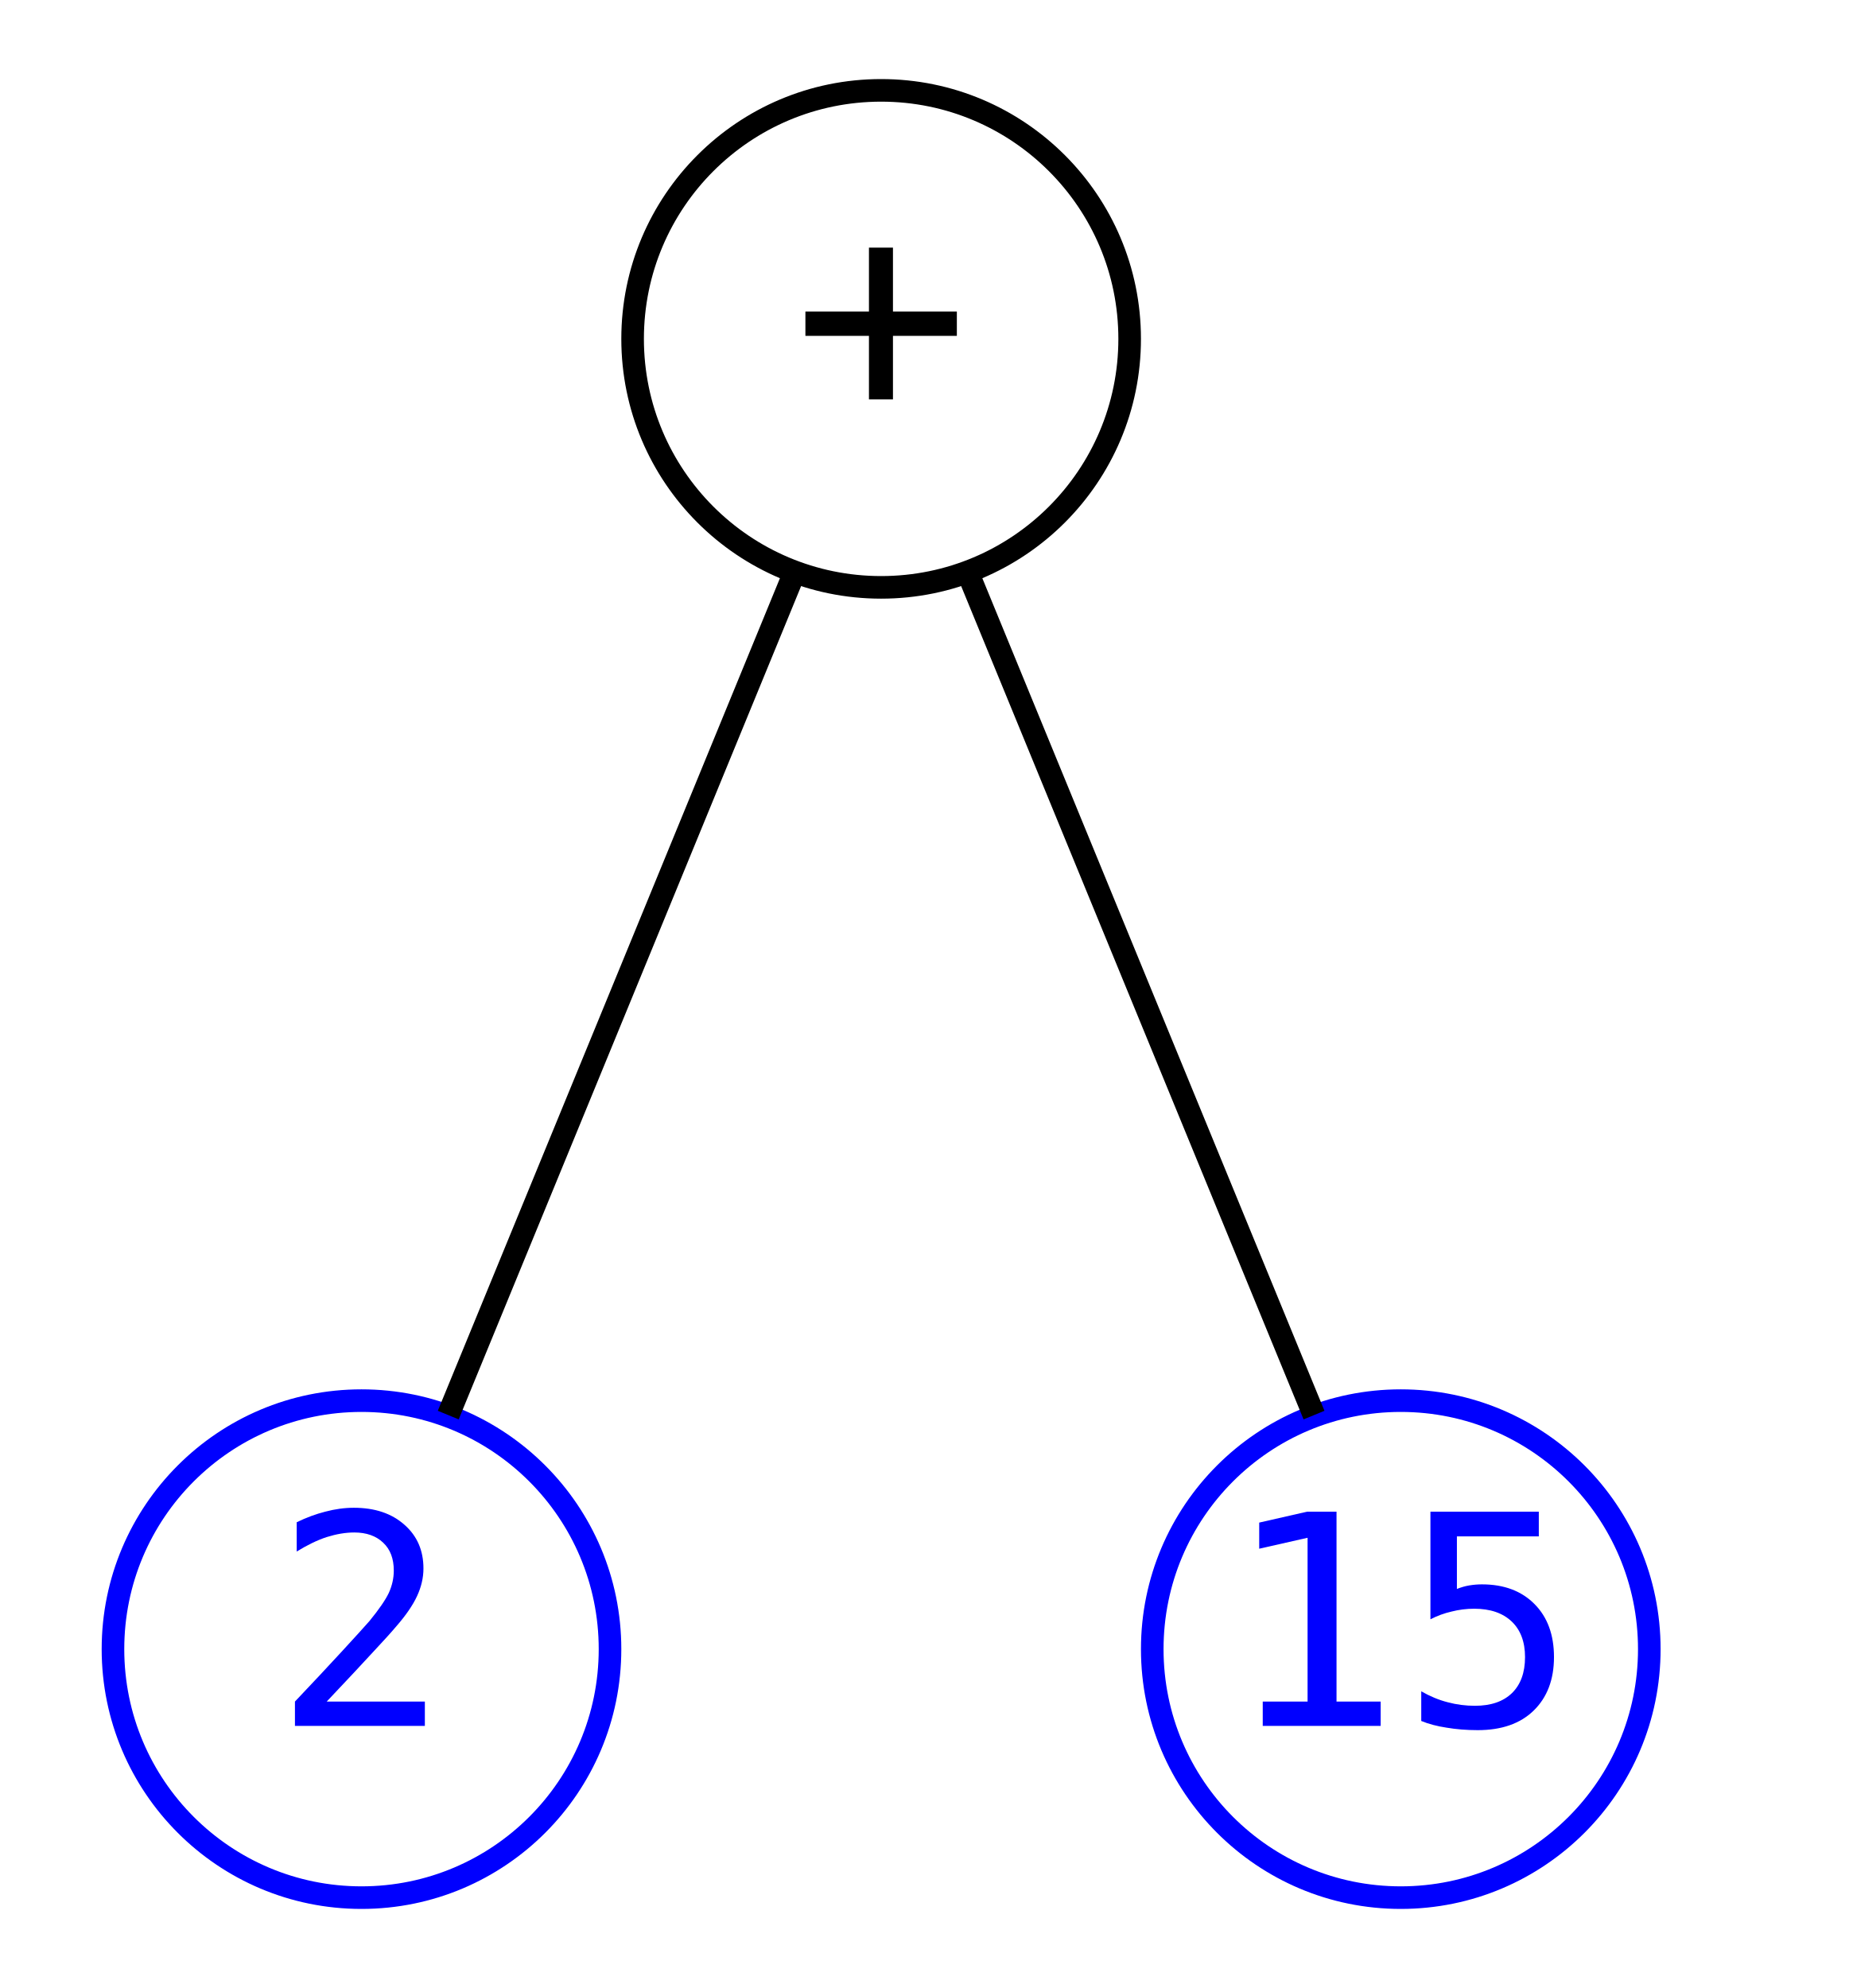
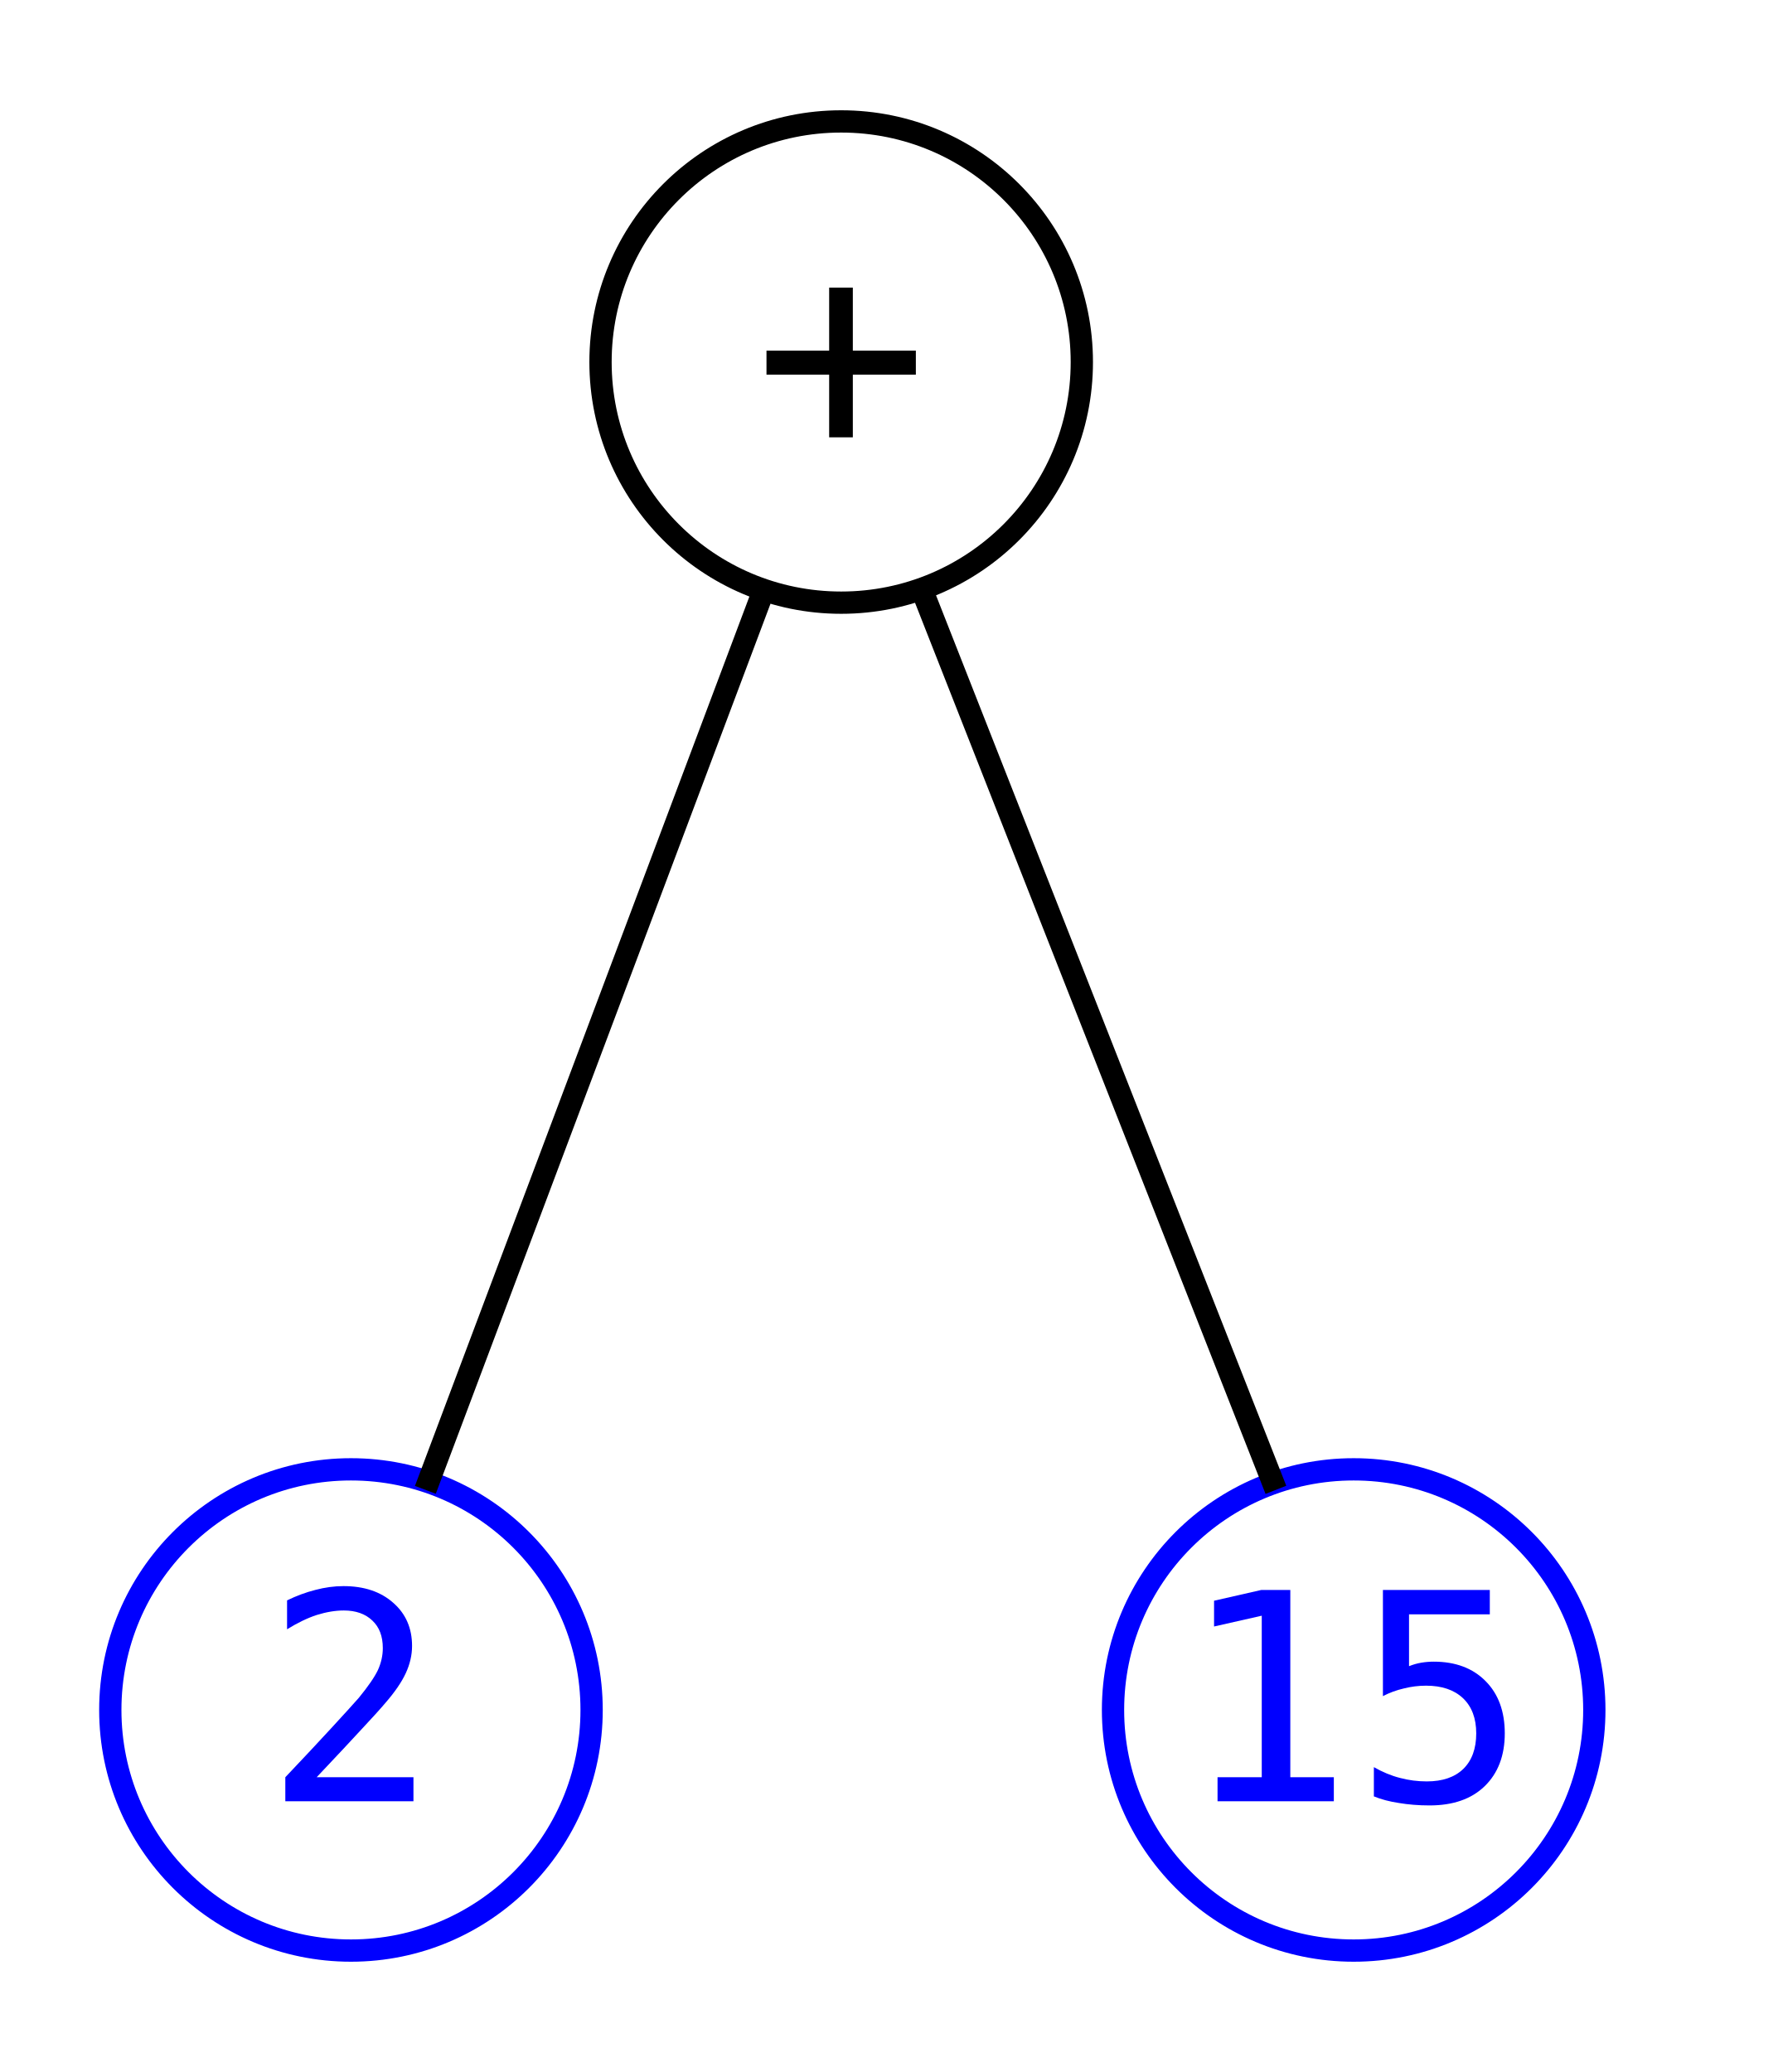
- <svg xmlns="http://www.w3.org/2000/svg" width="82pt" height="88pt" viewBox="0.00 0.00 82.00 88.00">
-   <g id="graph0" class="graph" transform="scale(1 1) rotate(0) translate(4 84)">
+ <svg xmlns="http://www.w3.org/2000/svg" width="80pt" height="93pt" viewBox="0.00 0.00 80.00 93.00">
+   <g id="graph0" class="graph" transform="scale(1 1) rotate(0) translate(4 89)">
    <g id="node1" class="node">
-       <ellipse fill="transparent" stroke="blue" cx="12" cy="-11" rx="11" ry="11" />
-       <text text-anchor="middle" x="12" y="-7.6" font-family="monospace" font-size="13.00" fill="blue">2</text>
+       <ellipse fill="none" stroke="blue" cx="11.75" cy="-12.25" rx="10.8" ry="10.8" />
+       <text xml:space="preserve" text-anchor="middle" x="11.75" y="-8.15" font-family="monospace" font-size="13.00" fill="blue">2</text>
    </g>
    <g id="node2" class="node">
-       <ellipse fill="transparent" stroke="blue" cx="58" cy="-11" rx="11" ry="11" />
-       <text text-anchor="middle" x="58" y="-7.6" font-family="monospace" font-size="13.00" fill="blue">15</text>
+       <ellipse fill="none" stroke="blue" cx="56.75" cy="-12.25" rx="10.8" ry="10.8" />
+       <text xml:space="preserve" text-anchor="middle" x="56.75" y="-8.15" font-family="monospace" font-size="13.00" fill="blue">15</text>
    </g>
    <g id="node3" class="node">
-       <ellipse fill="transparent" stroke="black" cx="35" cy="-69" rx="11" ry="11" />
-       <text text-anchor="middle" x="35" y="-65.6" font-family="monospace" font-size="13.00">+</text>
+       <ellipse fill="none" stroke="black" cx="33.75" cy="-72.75" rx="10.8" ry="10.8" />
+       <text xml:space="preserve" text-anchor="middle" x="33.75" y="-68.65" font-family="monospace" font-size="13.00">+</text>
    </g>
    <g id="edge1" class="edge">
-       <path fill="none" stroke="black" d="M31.1,-58.5C26.84,-48.14 20.08,-31.66 15.84,-21.36" />
+       <path fill="none" stroke="black" d="M30.31,-62.61C26.16,-51.55 19.2,-33.07 15.09,-22.13" />
    </g>
    <g id="edge2" class="edge">
-       <path fill="none" stroke="black" d="M38.9,-58.5C43.16,-48.14 49.92,-31.66 54.16,-21.36" />
+       <path fill="none" stroke="black" d="M37.34,-62.61C41.69,-51.55 48.96,-33.07 53.26,-22.13" />
    </g>
  </g>
</svg>
